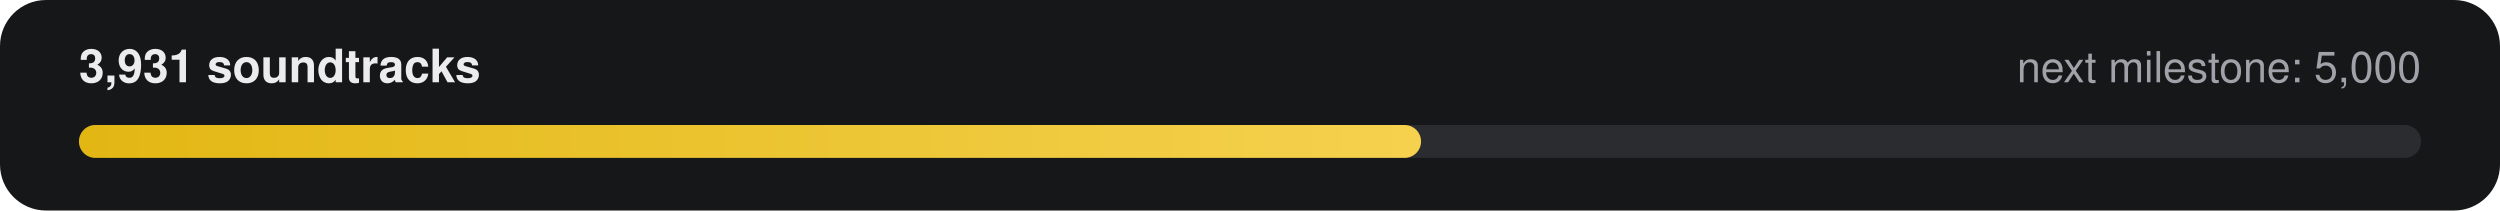
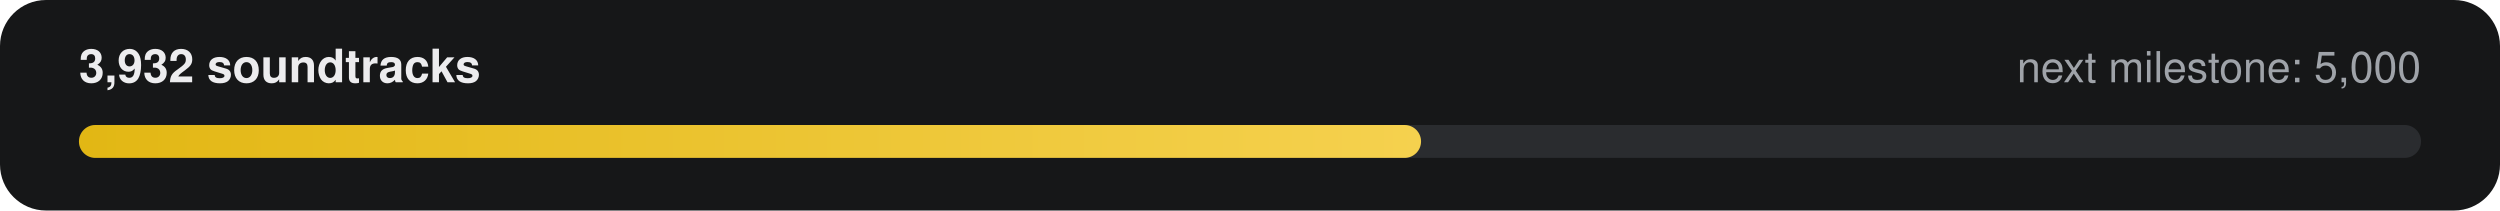
- <svg xmlns="http://www.w3.org/2000/svg" width="760" height="64" viewBox="0 0 760 64" role="img" aria-label="3,931 of 5,000 soundtracks">
+ <svg xmlns="http://www.w3.org/2000/svg" width="760" height="64" viewBox="0 0 760 64" role="img" aria-label="3,932 of 5,000 soundtracks">
  <defs>
    <linearGradient id="g" x1="0" x2="1">
      <stop offset="0" stop-color="#E2B714" />
      <stop offset="1" stop-color="#F5D14E" />
    </linearGradient>
  </defs>
  <rect width="760" height="64" rx="14" fill="#161718" />
-   <text x="24" y="25" fill="#ECECEE" font-family="-apple-system,Segoe UI,Helvetica,Arial,sans-serif" font-size="14" font-weight="600">3,931 soundtracks</text>
+   <text x="24" y="25" fill="#ECECEE" font-family="-apple-system,Segoe UI,Helvetica,Arial,sans-serif" font-size="14" font-weight="600">3,932 soundtracks</text>
  <text x="736" y="25" fill="#9FA3A9" text-anchor="end" font-family="-apple-system,Segoe UI,Helvetica,Arial,sans-serif" font-size="13">next milestone: 5,000</text>
  <rect x="24" y="38" width="712" height="10" rx="5" fill="#2A2C2F" />
  <rect x="24" y="38" width="408" height="10" rx="5" fill="url(#g)" />
</svg>
